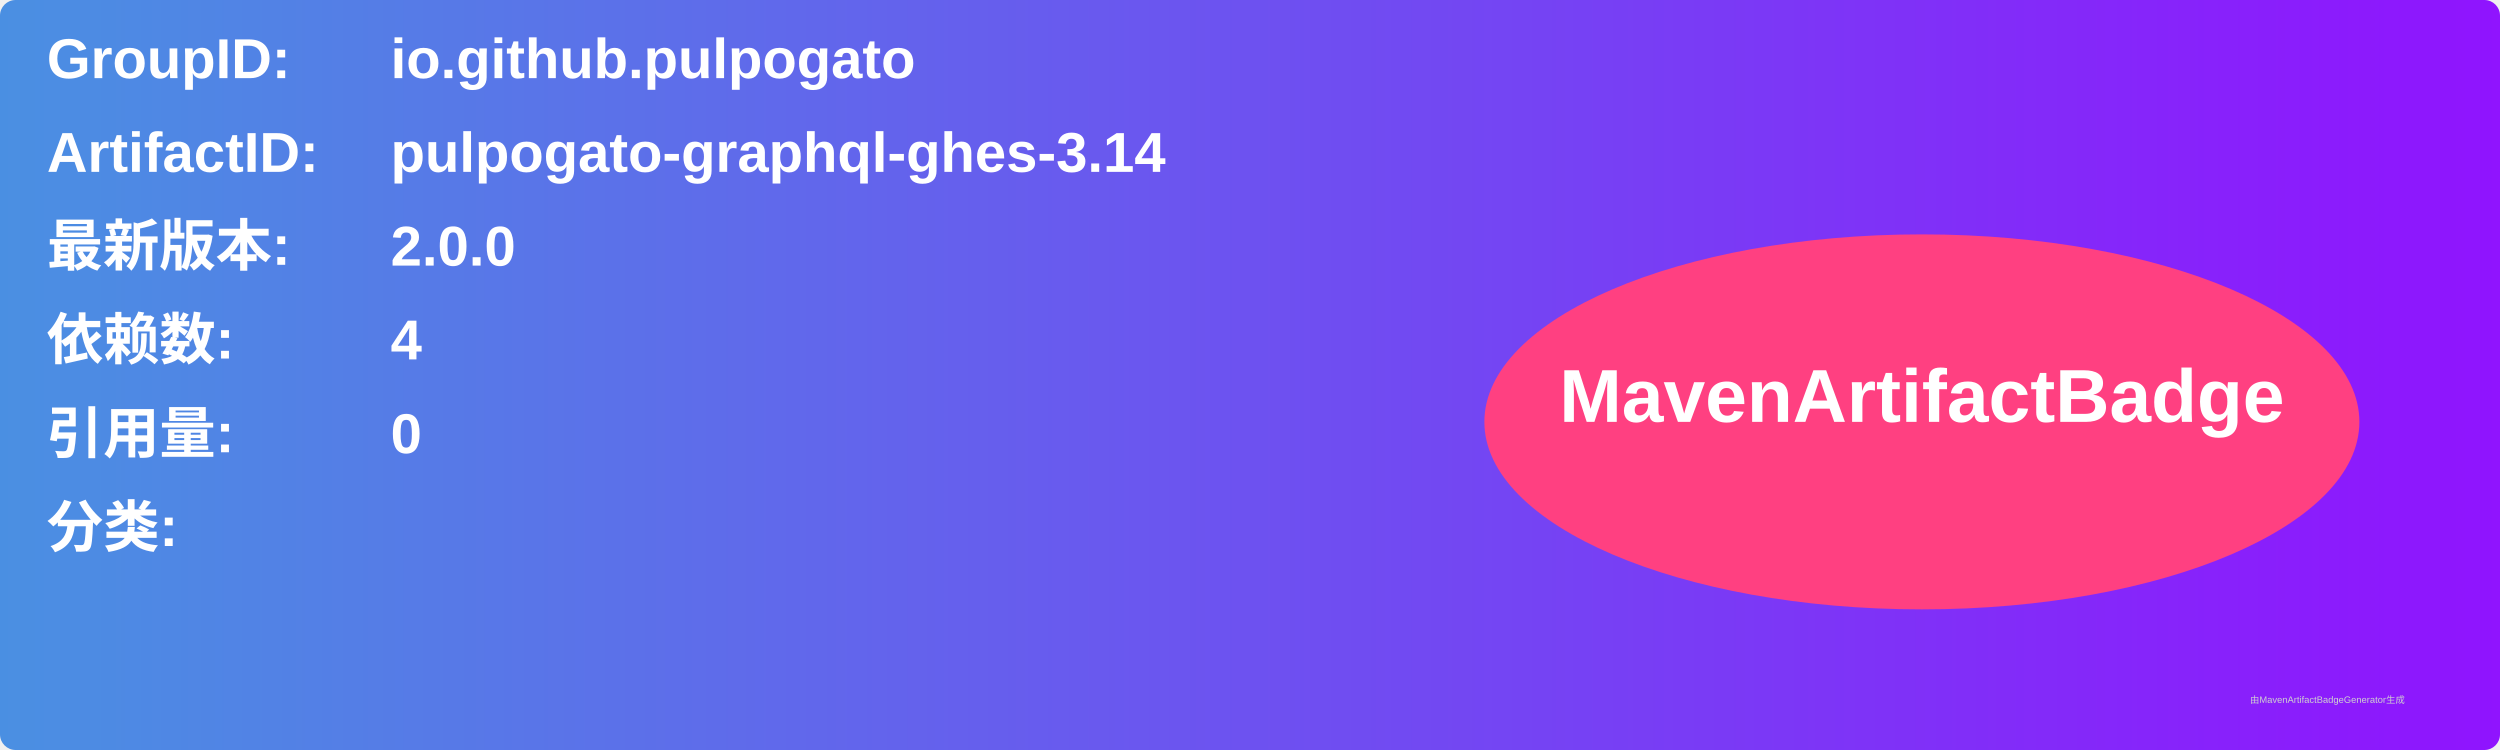
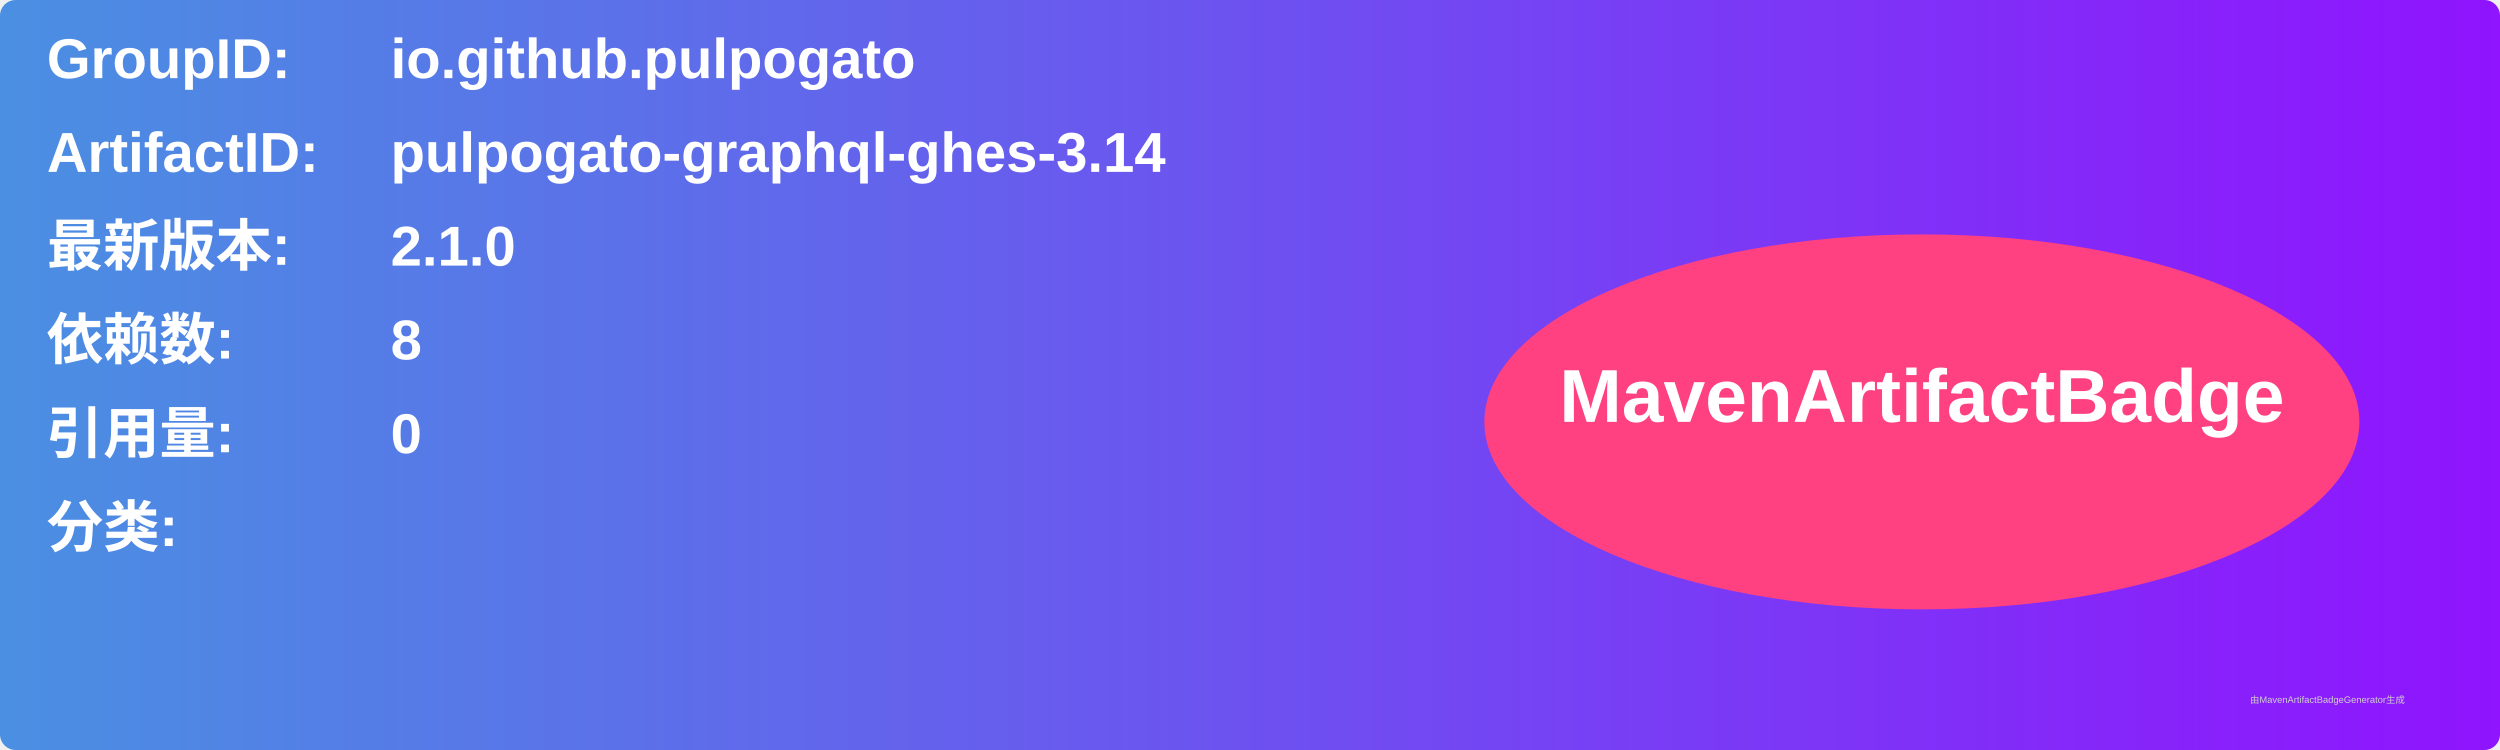
<svg xmlns="http://www.w3.org/2000/svg" width="800" height="240" viewBox="0 0 800 240">
  <linearGradient id="grad" x1="0%" y1="0%" x2="100%" y2="0%">
    <stop offset="0%" stop-color="#4a90e2" />
    <stop offset="100%" stop-color="#9013fe" />
  </linearGradient>
  <rect width="100%" height="100%" rx="5" ry="5" fill="url(#grad)" />
  <g transform="translate(15, 15)">
    <text x="0" y="10" font-family="Arial" font-size="18" fill="white" font-weight="bold" width="260">GroupID:</text>
    <text x="110" y="10" font-family="Arial" font-size="18" fill="white" font-weight="bold" width="460">io.github.pulpogato</text>
    <text x="0" y="40" font-family="Arial" font-size="18" fill="white" font-weight="bold" width="260">ArtifactID:</text>
    <text x="110" y="40" font-family="Arial" font-size="18" fill="white" font-weight="bold" width="460">pulpogato-graphql-ghes-3.14</text>
    <text x="0" y="70" font-family="Arial" font-size="18" fill="white" font-weight="bold">最新版本:</text>
    <text x="110" y="70" font-family="Arial" font-size="18" fill="white" font-weight="bold">
-       <tspan font-weight="bold">2.0.0</tspan>
+       <tspan font-weight="bold">2.1.0</tspan>
    </text>
    <text x="0" y="100" font-family="Arial" font-size="18" fill="white" font-weight="bold">依赖数: </text>
    <text x="110" y="100" font-family="Arial" font-size="18" fill="white">
-       <tspan font-weight="bold">4</tspan>
+       <tspan font-weight="bold">8</tspan>
    </text>
    <text x="0" y="130" font-family="Arial" font-size="18" fill="white" font-weight="bold">引用量: </text>
    <text x="110" y="130" font-family="Arial" font-size="18" fill="white">
      <tspan font-weight="bold">0</tspan>
    </text>
    <text x="0" y="160" font-family="Arial" font-size="18" fill="white" font-weight="bold">分类:</text>
    <text x="10" y="190" font-family="Arial" font-size="10" fill="white">
      <tspan font-weight="bold" />
    </text>
    <ellipse cx="600" cy="120" rx="140" ry="60" fill="#ff4081" />
    <text x="600" y="120" text-anchor="middle" font-family="Arial" font-size="24" fill="white" font-weight="bold">MavenArtifactBadge</text>
  </g>
  <text x="720" y="225" font-family="Arial" font-size="3" fill="#d0d0d0">由MavenArtifactBadgeGenerator生成</text>
</svg>
